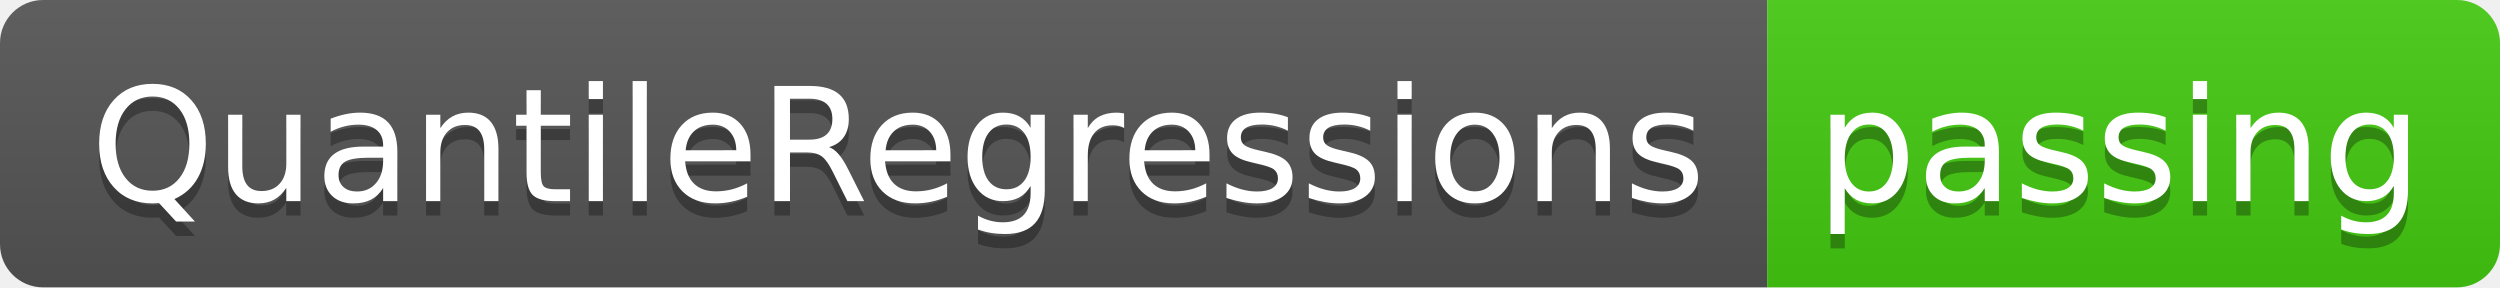
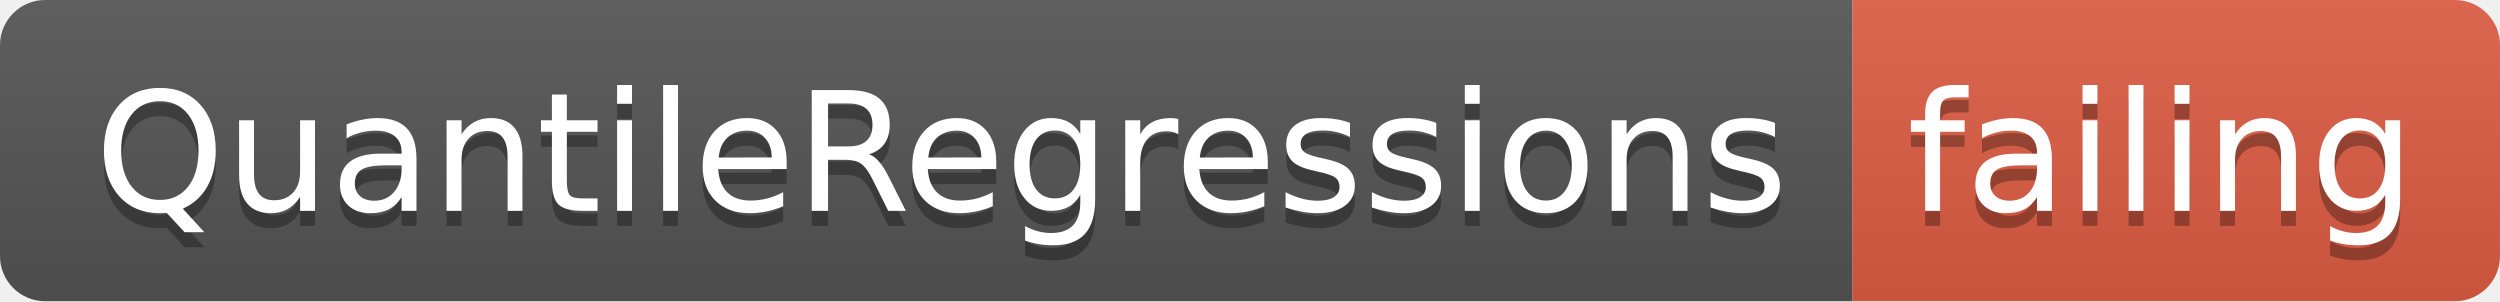
- <svg xmlns="http://www.w3.org/2000/svg" width="174" height="20">
+ <svg xmlns="http://www.w3.org/2000/svg" width="166" height="20">
  <linearGradient id="smooth" x2="0" y2="100%">
    <stop offset="0" stop-color="#bbb" stop-opacity=".1" />
    <stop offset="1" stop-opacity=".1" />
  </linearGradient>
  <clipPath id="round">
-     <rect width="174" height="20" rx="3" fill="#fff" />
+     <rect width="166" height="20" rx="3" fill="#fff" />
  </clipPath>
  <g clip-path="url(#round)">
    <rect width="123" height="20" fill="#555" />
-     <rect x="123" width="51" height="20" fill="#4c1" />
-     <rect width="174" height="20" fill="url(#smooth)" />
+     <rect x="123" width="43" height="20" fill="#e05d44" />
+     <rect width="166" height="20" fill="url(#smooth)" />
  </g>
  <g fill="#fff" text-anchor="middle" font-family="DejaVu Sans,Verdana,Geneva,sans-serif" font-size="110">
    <text x="625" y="150" fill="#010101" fill-opacity=".3" transform="scale(0.1)" textLength="1130" lengthAdjust="spacing">QuantileRegressions</text>
    <text x="625" y="140" transform="scale(0.1)" textLength="1130" lengthAdjust="spacing">QuantileRegressions</text>
-     <text x="1475" y="150" fill="#010101" fill-opacity=".3" transform="scale(0.1)" textLength="410" lengthAdjust="spacing">passing</text>
-     <text x="1475" y="140" transform="scale(0.1)" textLength="410" lengthAdjust="spacing">passing</text>
+     <text x="1435" y="150" fill="#010101" fill-opacity=".3" transform="scale(0.1)" textLength="330" lengthAdjust="spacing">failing</text>
+     <text x="1435" y="140" transform="scale(0.1)" textLength="330" lengthAdjust="spacing">failing</text>
  </g>
</svg>
